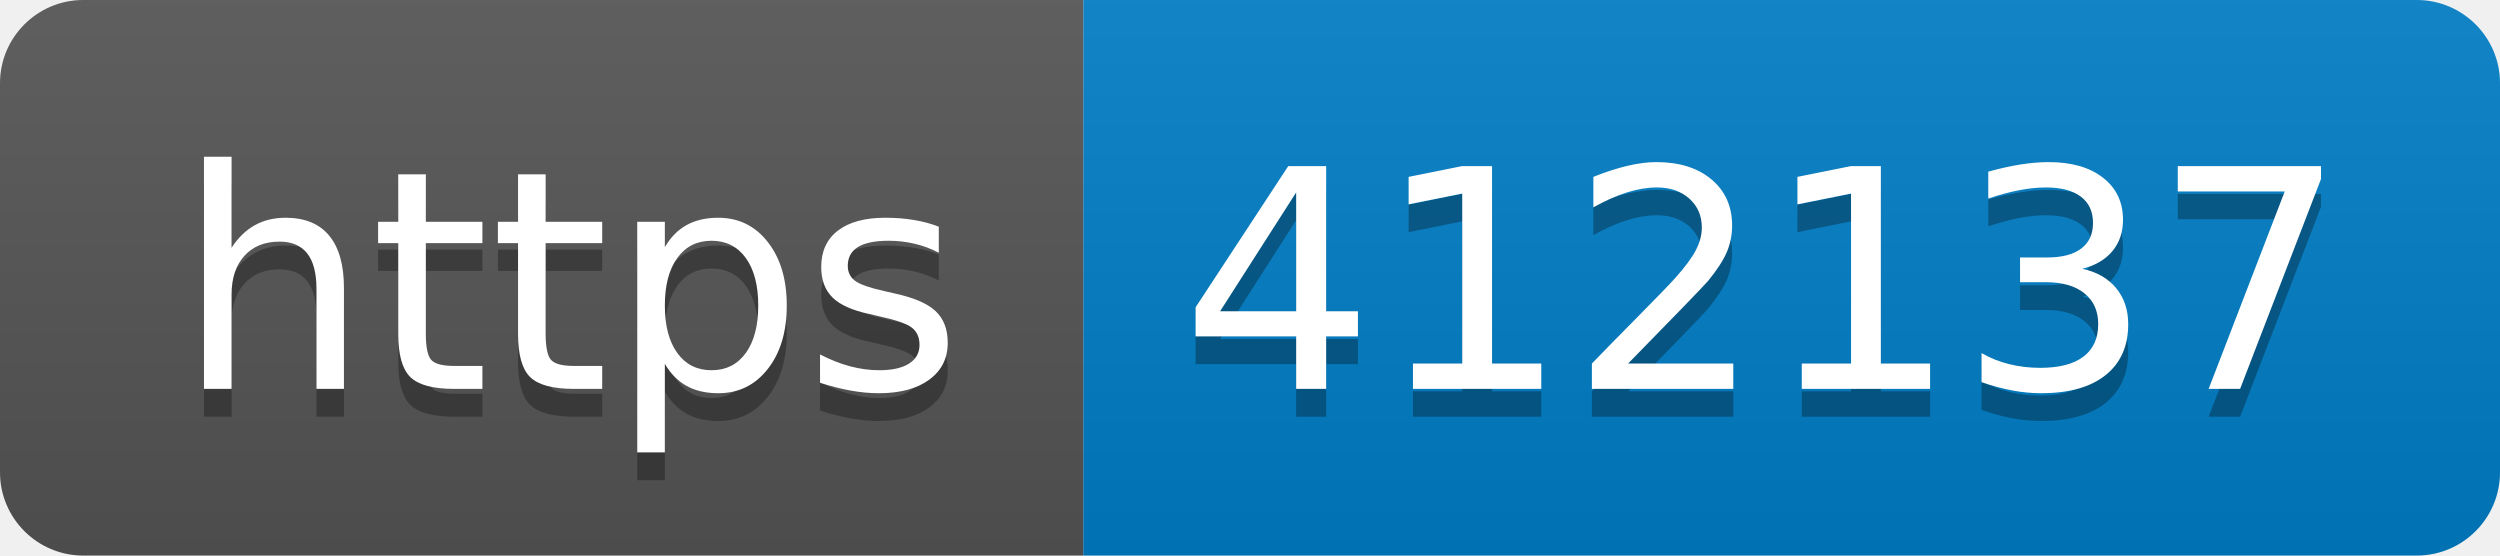
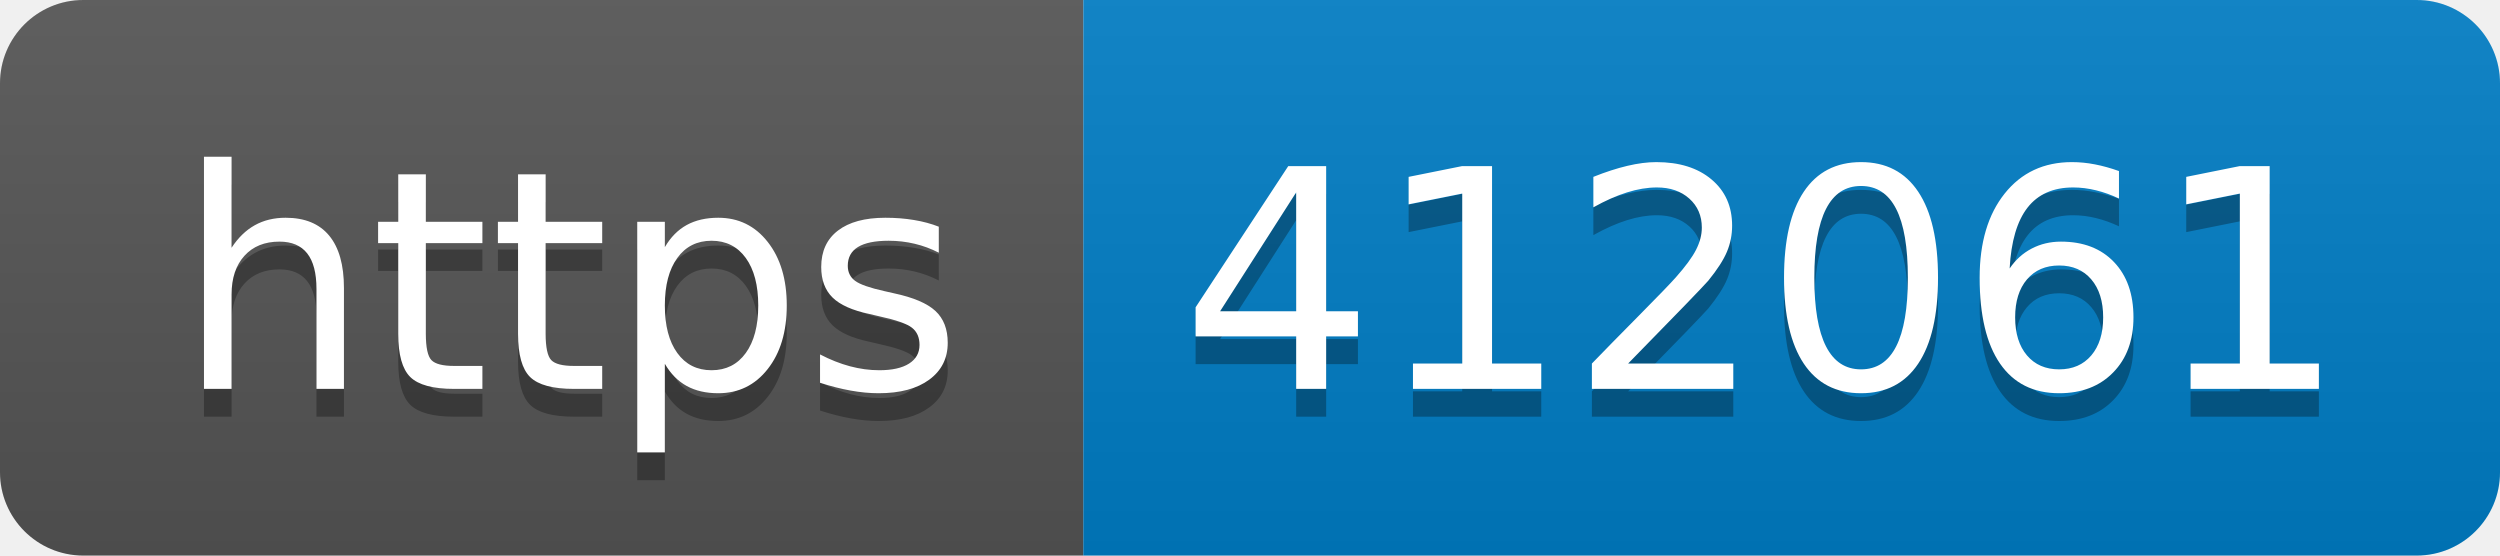
- <svg xmlns="http://www.w3.org/2000/svg" width="90" height="20" role="img" aria-label="https: 412137">
+ <svg xmlns="http://www.w3.org/2000/svg" width="90" height="20" role="img" aria-label="https: 412061">
  <linearGradient id="s" x2="0" y2="100%">
    <stop offset="0" stop-color="#bbb" stop-opacity=".1" />
    <stop offset="1" stop-opacity=".1" />
  </linearGradient>
  <clipPath id="r">
    <rect width="90" height="20" rx="3" fill="#fff" />
  </clipPath>
  <g clip-path="url(#r)">
    <rect width="39" height="20" fill="#555" />
    <rect x="39" width="51" height="20" fill="#007ec6" />
    <rect width="90" height="20" fill="url(#s)" />
  </g>
  <g fill="#fff" text-anchor="middle" font-family="Verdana,Geneva,DejaVu Sans,sans-serif" text-rendering="geometricPrecision" font-size="110">
    <text aria-hidden="true" x="205" y="150" fill="#010101" fill-opacity=".3" transform="scale(.1)" textLength="290">https</text>
    <text x="205" y="140" transform="scale(.1)" fill="#fff" textLength="290">https</text>
-     <text aria-hidden="true" x="635" y="150" fill="#010101" fill-opacity=".3" transform="scale(.1)" textLength="410">412137</text>
-     <text x="635" y="140" transform="scale(.1)" fill="#fff" textLength="410">412137</text>
+     <text aria-hidden="true" x="635" y="150" fill="#010101" fill-opacity=".3" transform="scale(.1)" textLength="410">412061</text>
+     <text x="635" y="140" transform="scale(.1)" fill="#fff" textLength="410">412061</text>
  </g>
</svg>
